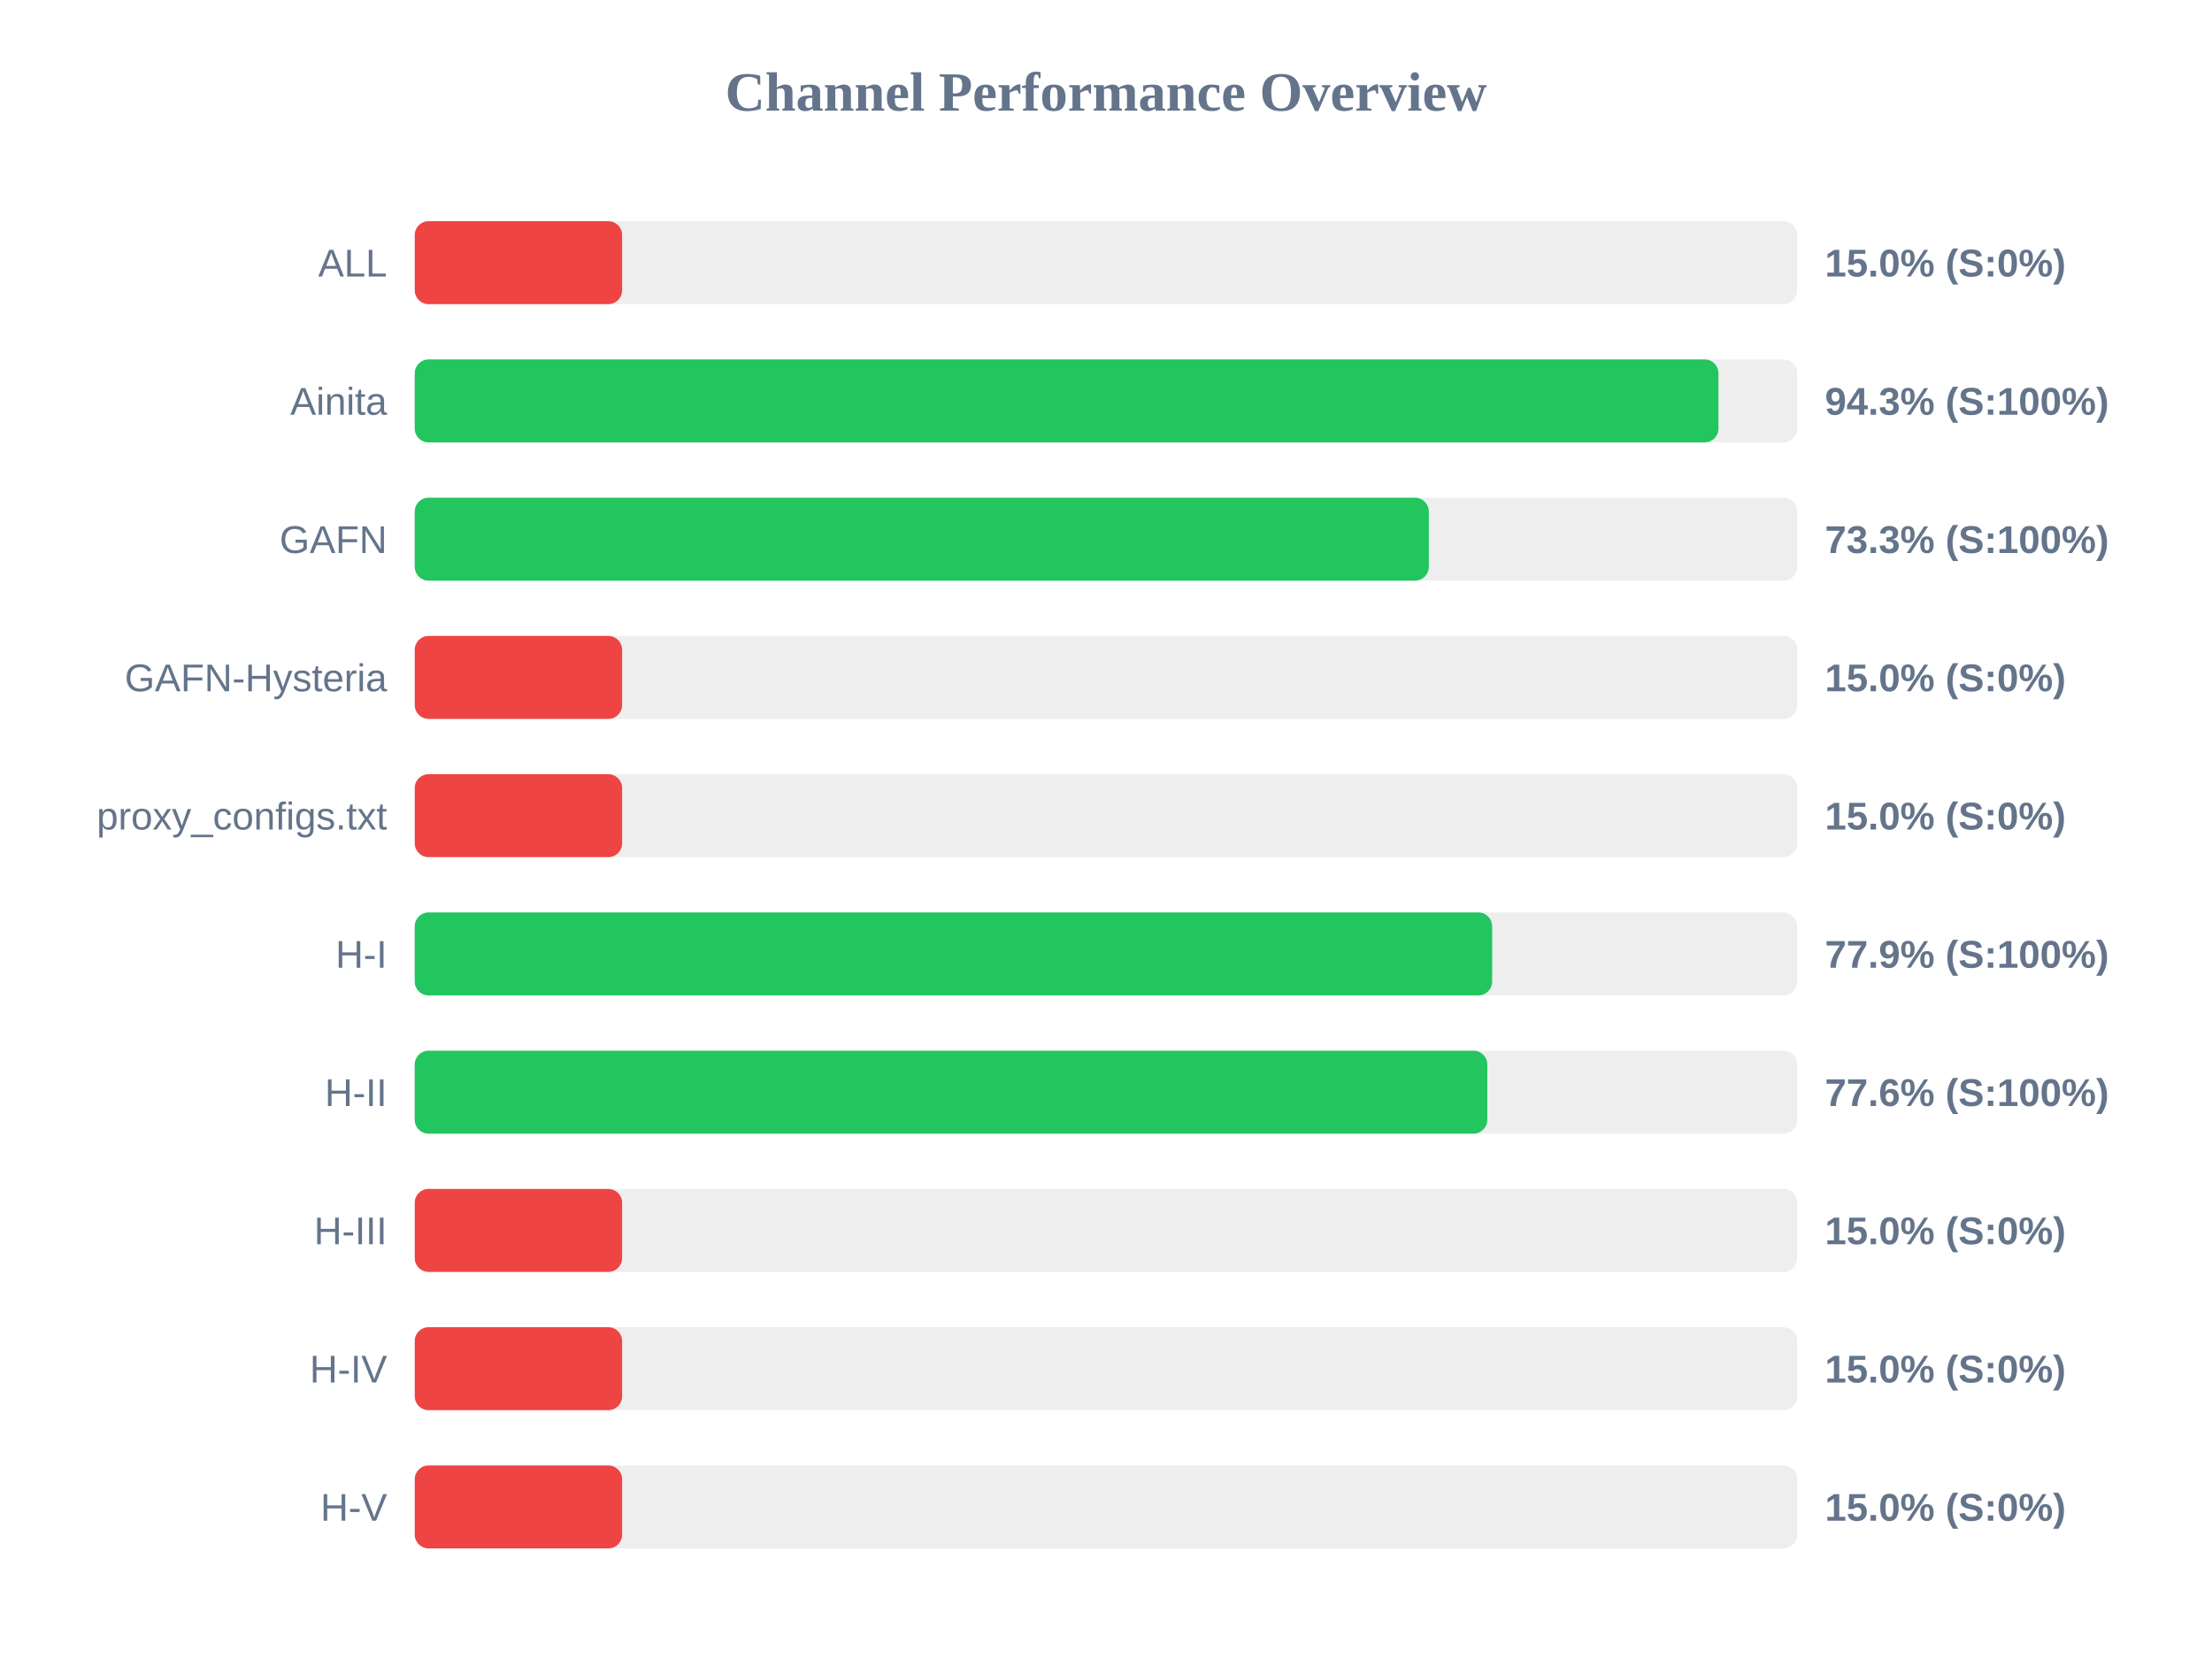
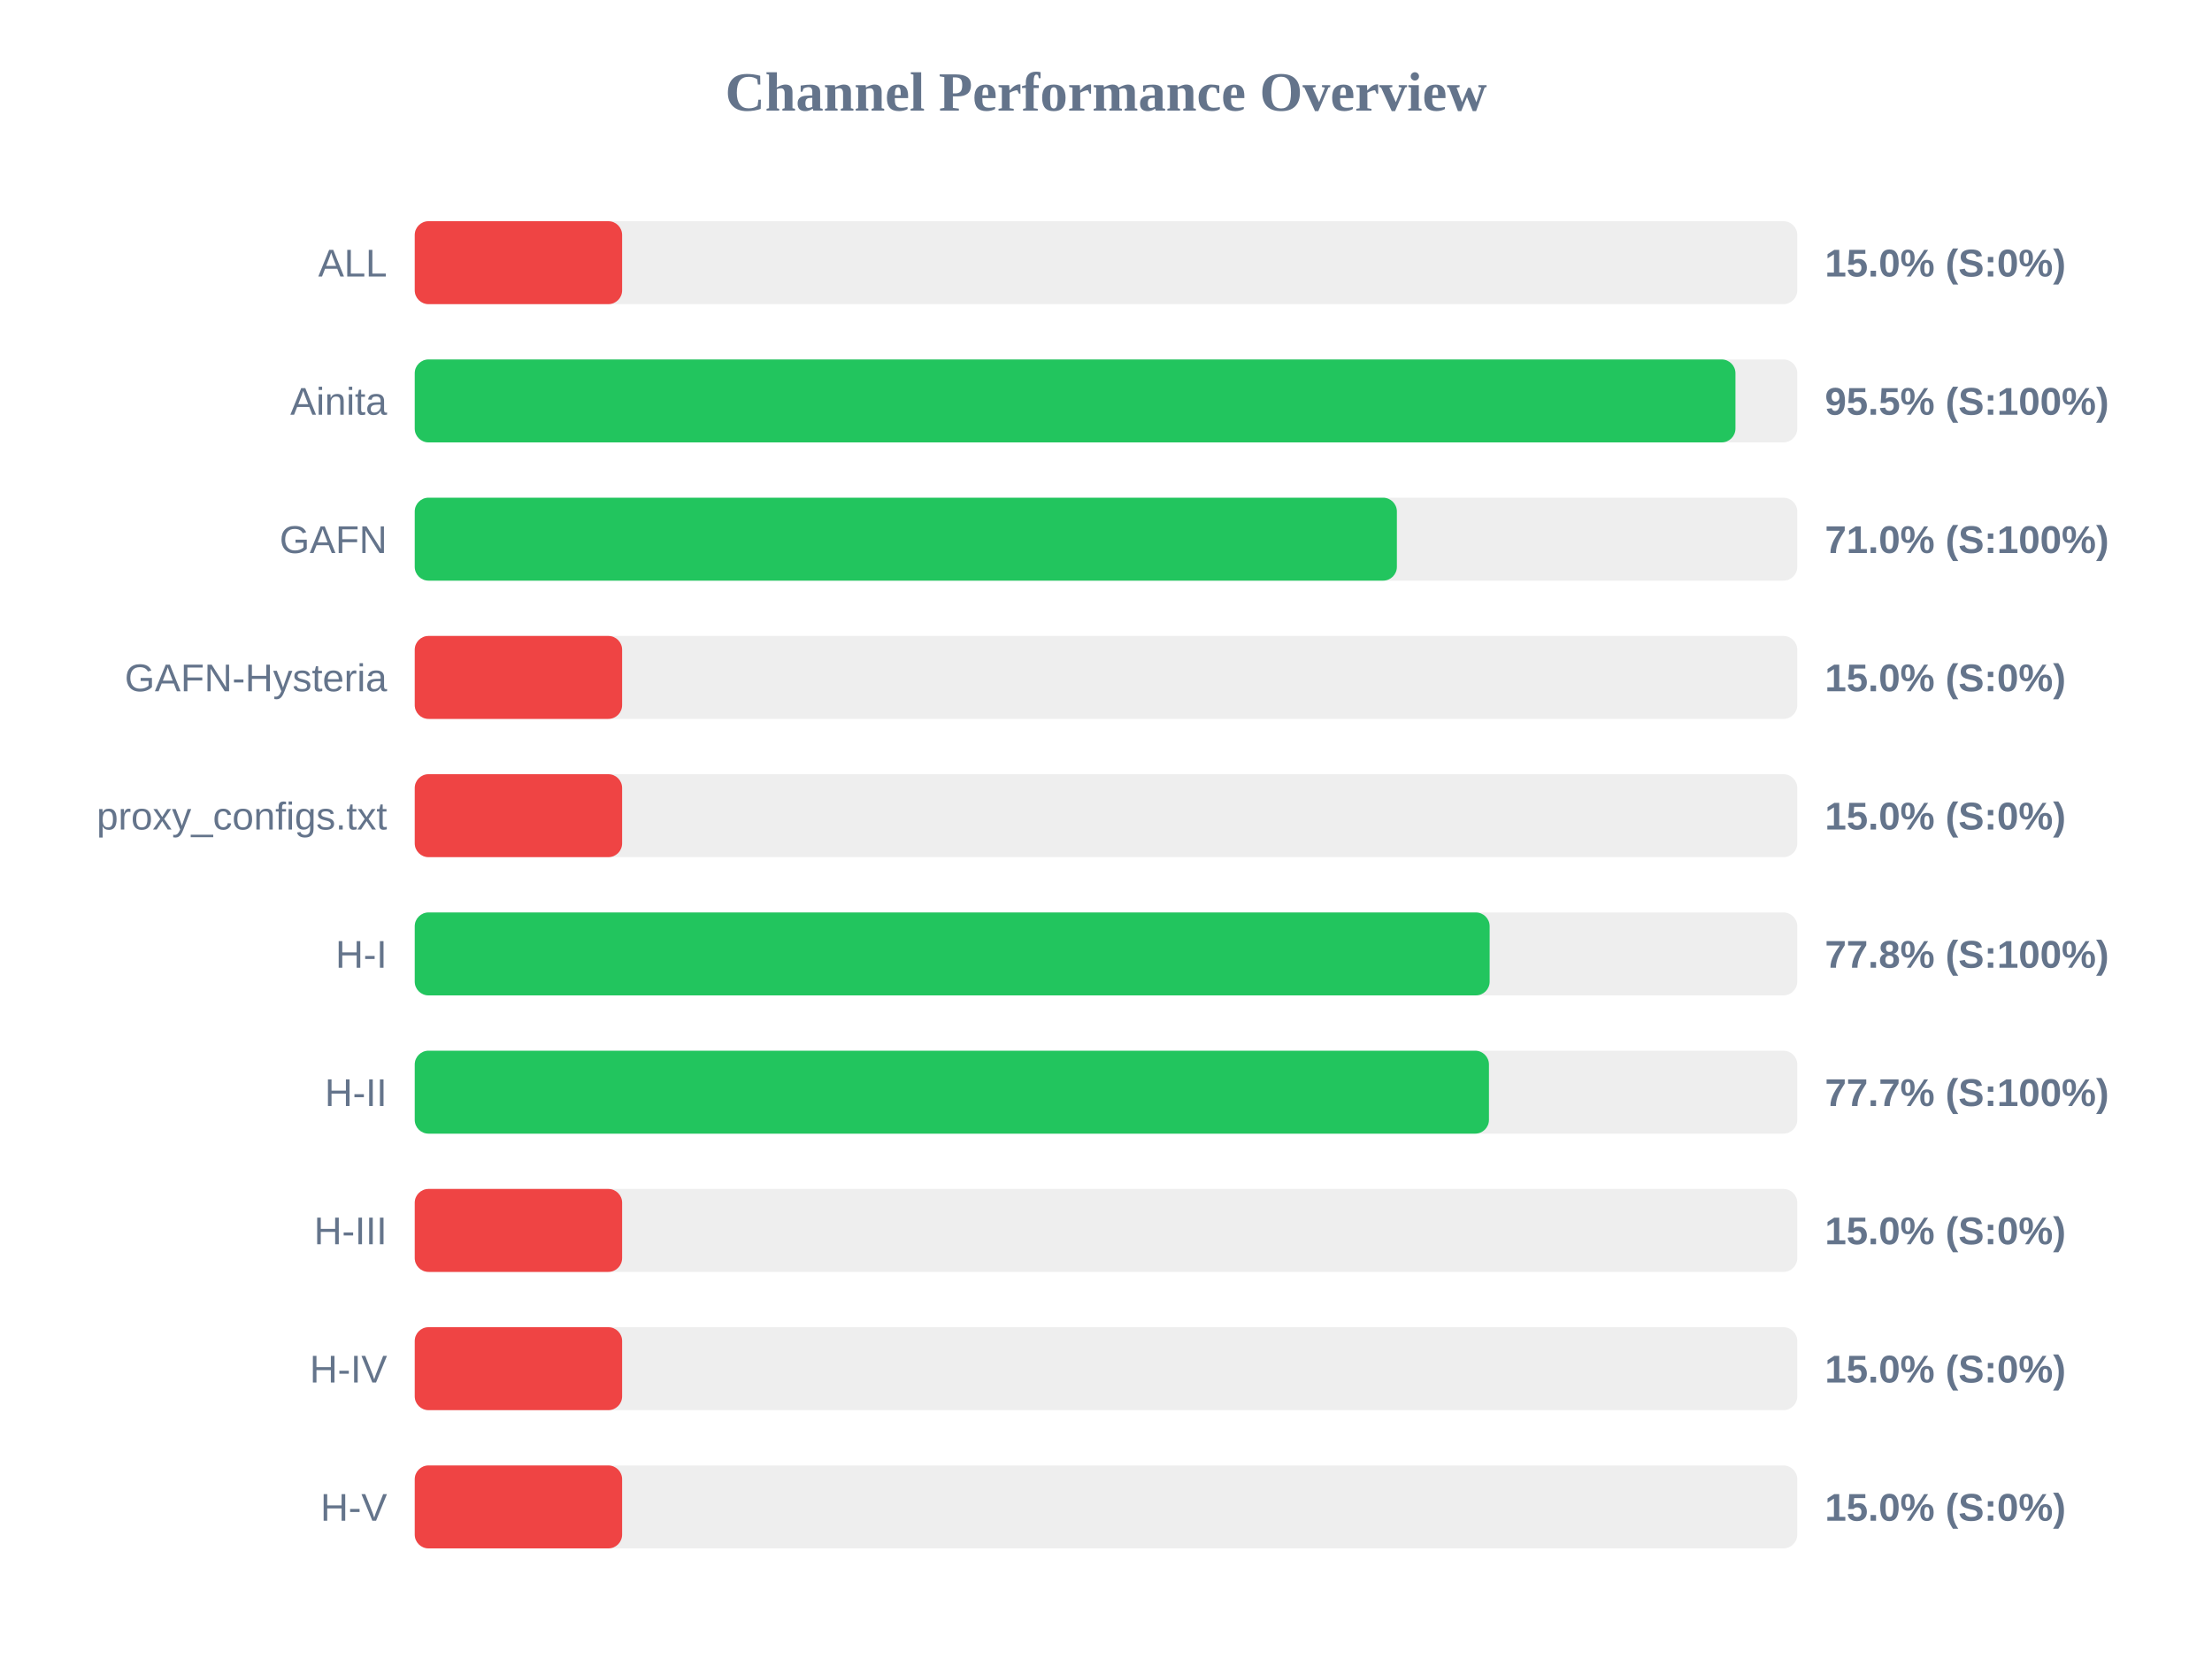
<svg xmlns="http://www.w3.org/2000/svg" width="800" height="600" version="1.1">
  <style>
        .row { font: 14px Arial; fill: #64748b; }
        .score { font: bold 14px Arial; fill: #64748b; }
    </style>
  <text x="400" y="40" text-anchor="middle" font-size="20px" font-weight="bold" fill="#64748b">Channel Performance Overview</text>
  <rect x="150" y="80" width="500" height="30" fill="#eee" rx="5" />
  <rect x="150" y="80" width="75.0" height="30" fill="#ef4444" rx="5" />
  <text x="140" y="100" text-anchor="end" class="row">ALL</text>
  <text x="660" y="100" text-anchor="start" class="score">15.0% (S:0%)</text>
  <rect x="150" y="130" width="500" height="30" fill="#eee" rx="5" />
-   <rect x="150" y="130" width="471.5" height="30" fill="#22c55e" rx="5" />
+   <rect x="150" y="130" width="477.65" height="30" fill="#22c55e" rx="5" />
  <text x="140" y="150" text-anchor="end" class="row">Ainita</text>
-   <text x="660" y="150" text-anchor="start" class="score">94.3% (S:100%)</text>
+   <text x="660" y="150" text-anchor="start" class="score">95.5% (S:100%)</text>
  <rect x="150" y="180" width="500" height="30" fill="#eee" rx="5" />
-   <rect x="150" y="180" width="366.75" height="30" fill="#22c55e" rx="5" />
+   <rect x="150" y="180" width="355.2" height="30" fill="#22c55e" rx="5" />
  <text x="140" y="200" text-anchor="end" class="row">GAFN</text>
-   <text x="660" y="200" text-anchor="start" class="score">73.3% (S:100%)</text>
+   <text x="660" y="200" text-anchor="start" class="score">71.0% (S:100%)</text>
  <rect x="150" y="230" width="500" height="30" fill="#eee" rx="5" />
  <rect x="150" y="230" width="75.0" height="30" fill="#ef4444" rx="5" />
  <text x="140" y="250" text-anchor="end" class="row">GAFN-Hysteria</text>
  <text x="660" y="250" text-anchor="start" class="score">15.0% (S:0%)</text>
  <rect x="150" y="280" width="500" height="30" fill="#eee" rx="5" />
  <rect x="150" y="280" width="75.0" height="30" fill="#ef4444" rx="5" />
  <text x="140" y="300" text-anchor="end" class="row">proxy_configs.txt</text>
  <text x="660" y="300" text-anchor="start" class="score">15.0% (S:0%)</text>
  <rect x="150" y="330" width="500" height="30" fill="#eee" rx="5" />
-   <rect x="150" y="330" width="389.65" height="30" fill="#22c55e" rx="5" />
+   <rect x="150" y="330" width="388.75" height="30" fill="#22c55e" rx="5" />
  <text x="140" y="350" text-anchor="end" class="row">H-I</text>
-   <text x="660" y="350" text-anchor="start" class="score">77.9% (S:100%)</text>
+   <text x="660" y="350" text-anchor="start" class="score">77.8% (S:100%)</text>
  <rect x="150" y="380" width="500" height="30" fill="#eee" rx="5" />
-   <rect x="150" y="380" width="387.9" height="30" fill="#22c55e" rx="5" />
+   <rect x="150" y="380" width="388.5" height="30" fill="#22c55e" rx="5" />
  <text x="140" y="400" text-anchor="end" class="row">H-II</text>
-   <text x="660" y="400" text-anchor="start" class="score">77.6% (S:100%)</text>
+   <text x="660" y="400" text-anchor="start" class="score">77.7% (S:100%)</text>
  <rect x="150" y="430" width="500" height="30" fill="#eee" rx="5" />
  <rect x="150" y="430" width="75.0" height="30" fill="#ef4444" rx="5" />
  <text x="140" y="450" text-anchor="end" class="row">H-III</text>
  <text x="660" y="450" text-anchor="start" class="score">15.0% (S:0%)</text>
  <rect x="150" y="480" width="500" height="30" fill="#eee" rx="5" />
  <rect x="150" y="480" width="75.0" height="30" fill="#ef4444" rx="5" />
  <text x="140" y="500" text-anchor="end" class="row">H-IV</text>
  <text x="660" y="500" text-anchor="start" class="score">15.0% (S:0%)</text>
  <rect x="150" y="530" width="500" height="30" fill="#eee" rx="5" />
  <rect x="150" y="530" width="75.0" height="30" fill="#ef4444" rx="5" />
  <text x="140" y="550" text-anchor="end" class="row">H-V</text>
  <text x="660" y="550" text-anchor="start" class="score">15.0% (S:0%)</text>
</svg>
